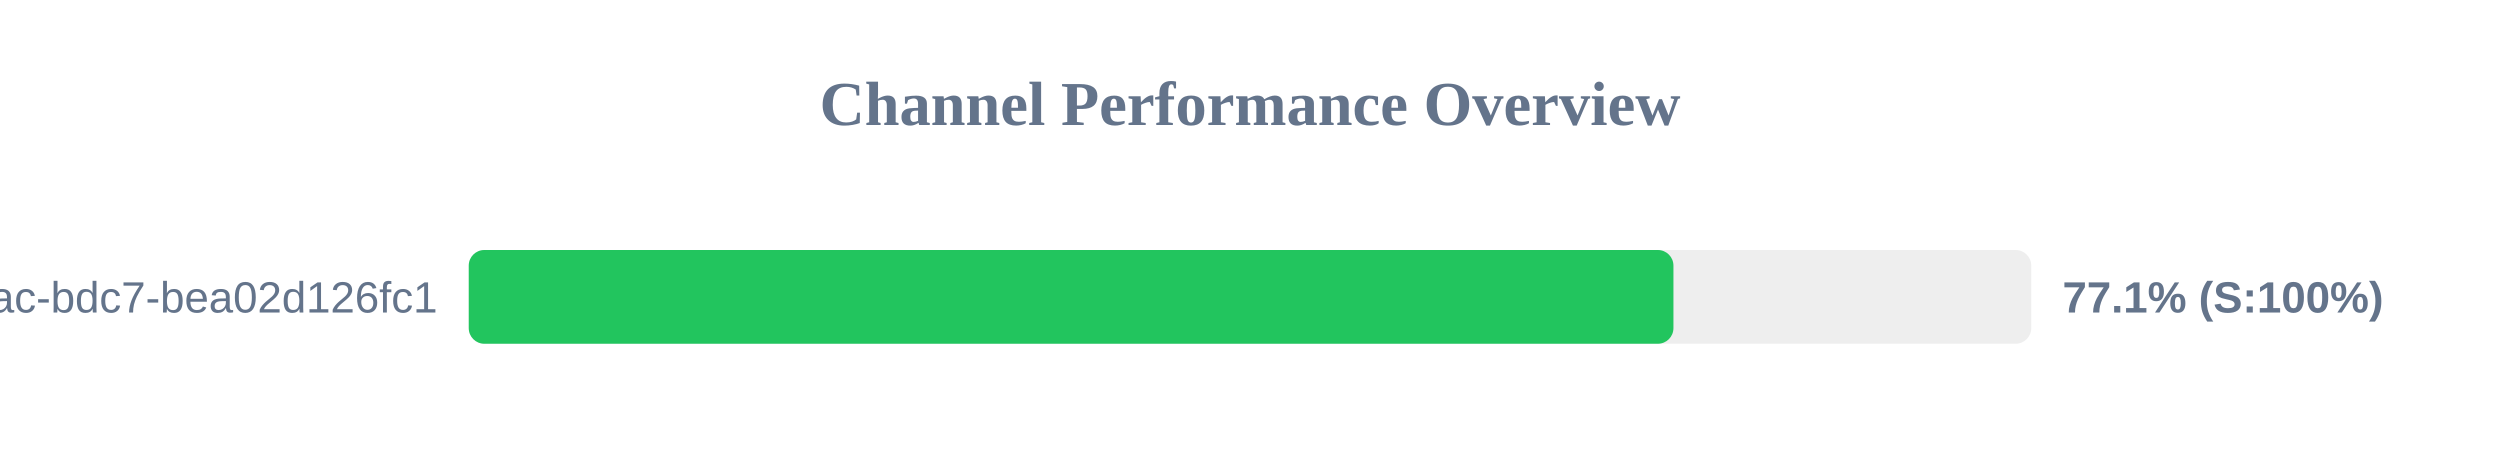
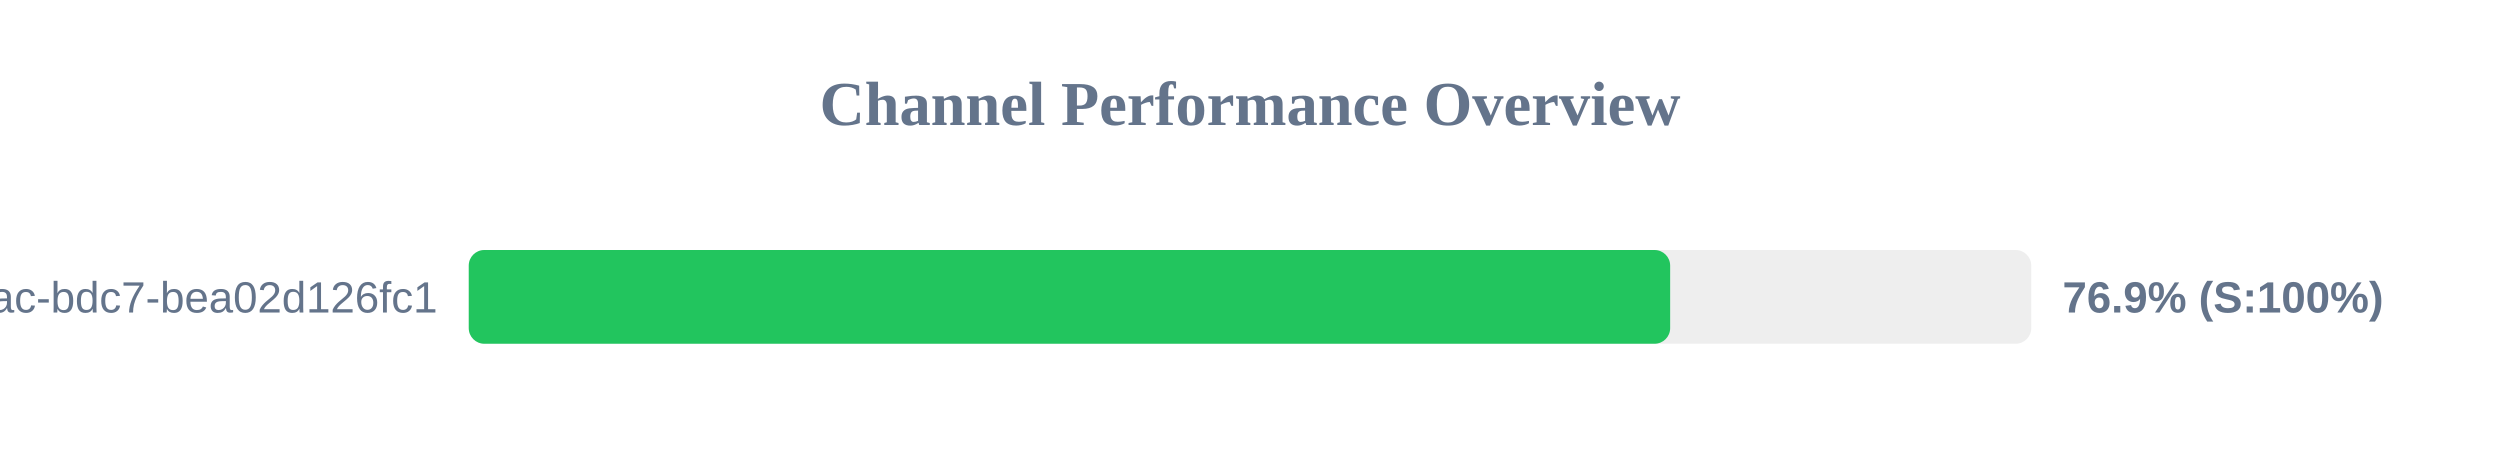
<svg xmlns="http://www.w3.org/2000/svg" width="800" height="150" version="1.1">
  <style>
        .row { font: 14px Arial; fill: #64748b; }
        .score { font: bold 14px Arial; fill: #64748b; }
    </style>
  <text x="400" y="40" text-anchor="middle" font-size="20px" font-weight="bold" fill="#64748b">Channel Performance Overview</text>
  <rect x="150" y="80" width="500" height="30" fill="#eee" rx="5" />
-   <rect x="150" y="80" width="385.5" height="30" fill="#22c55e" rx="5" />
+   <rect x="150" y="80" width="384.45" height="30" fill="#22c55e" rx="5" />
  <text x="140" y="100" text-anchor="end" class="row">?uuid=e31ad3e6-e341-42ac-bdc7-bea02d126fc1</text>
-   <text x="660" y="100" text-anchor="start" class="score">77.1% (S:100%)</text>
+   <text x="660" y="100" text-anchor="start" class="score">76.9% (S:100%)</text>
</svg>
